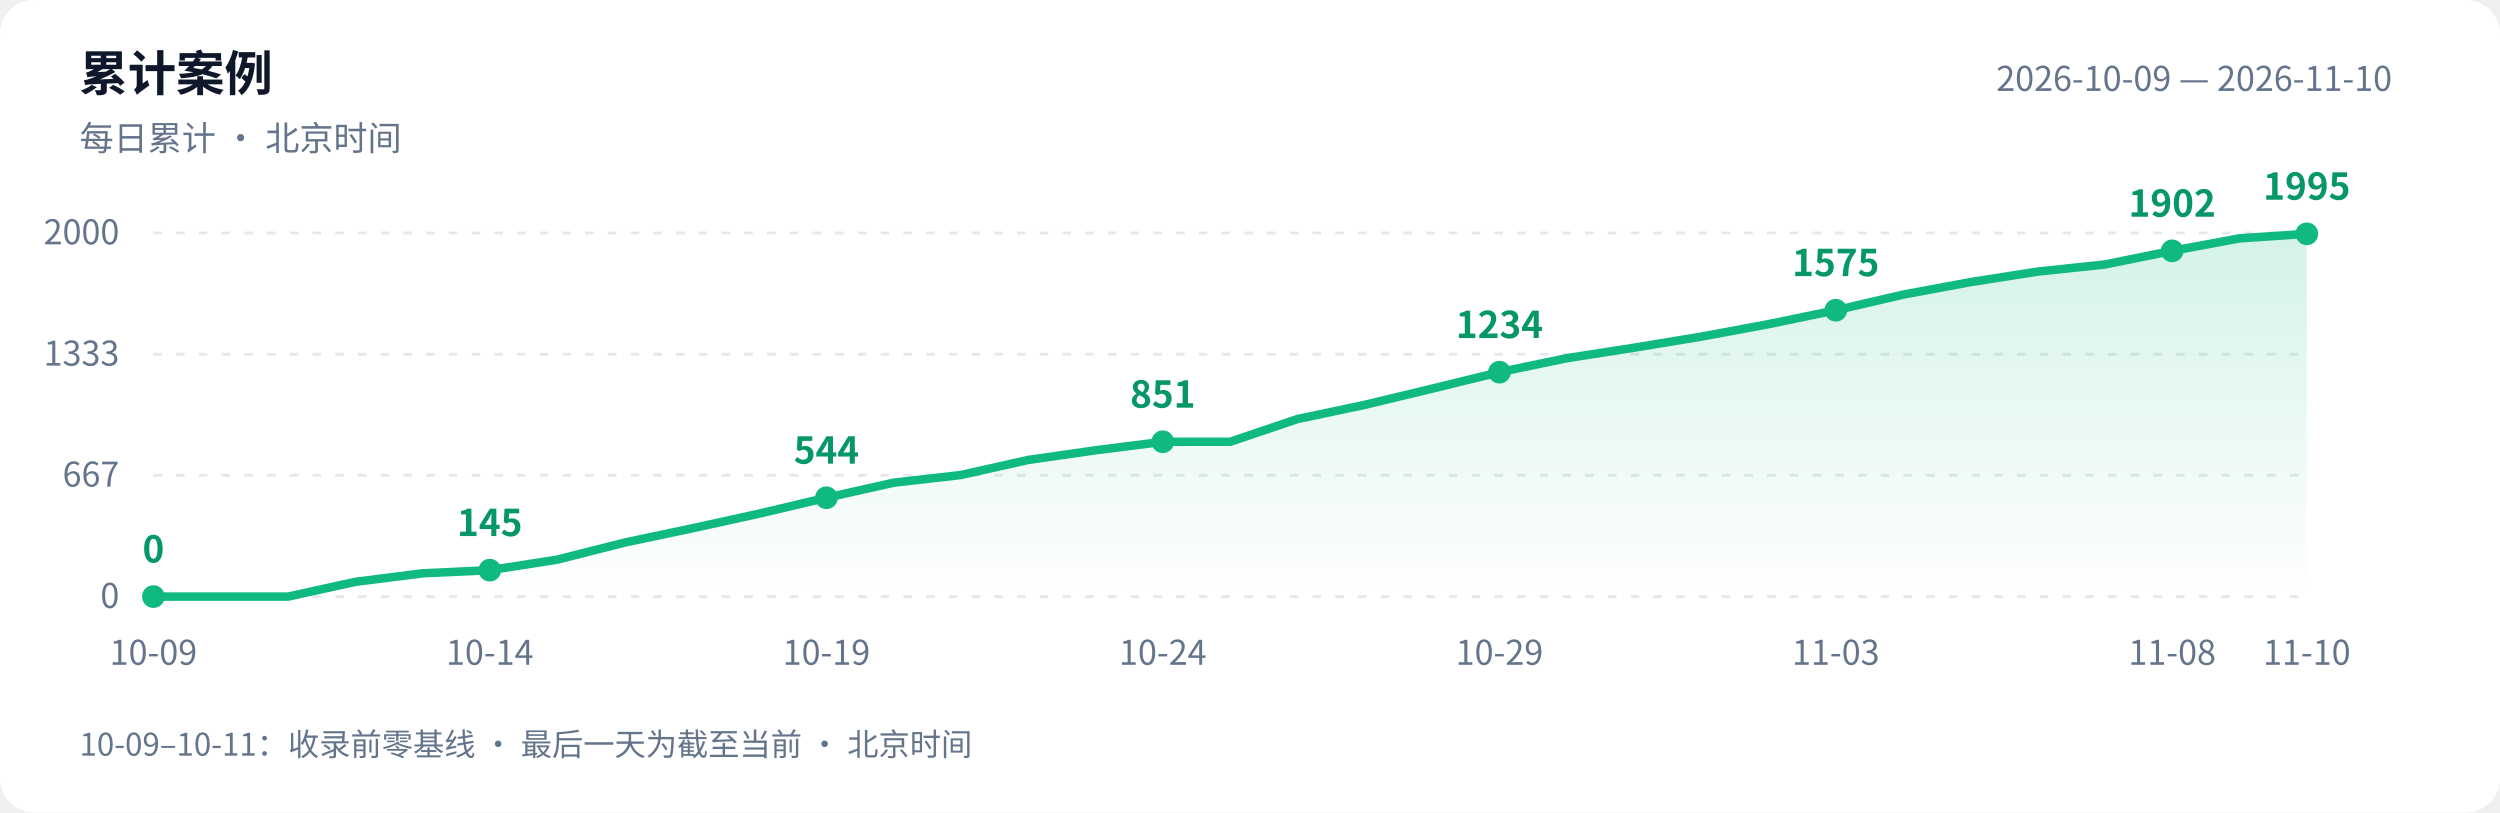
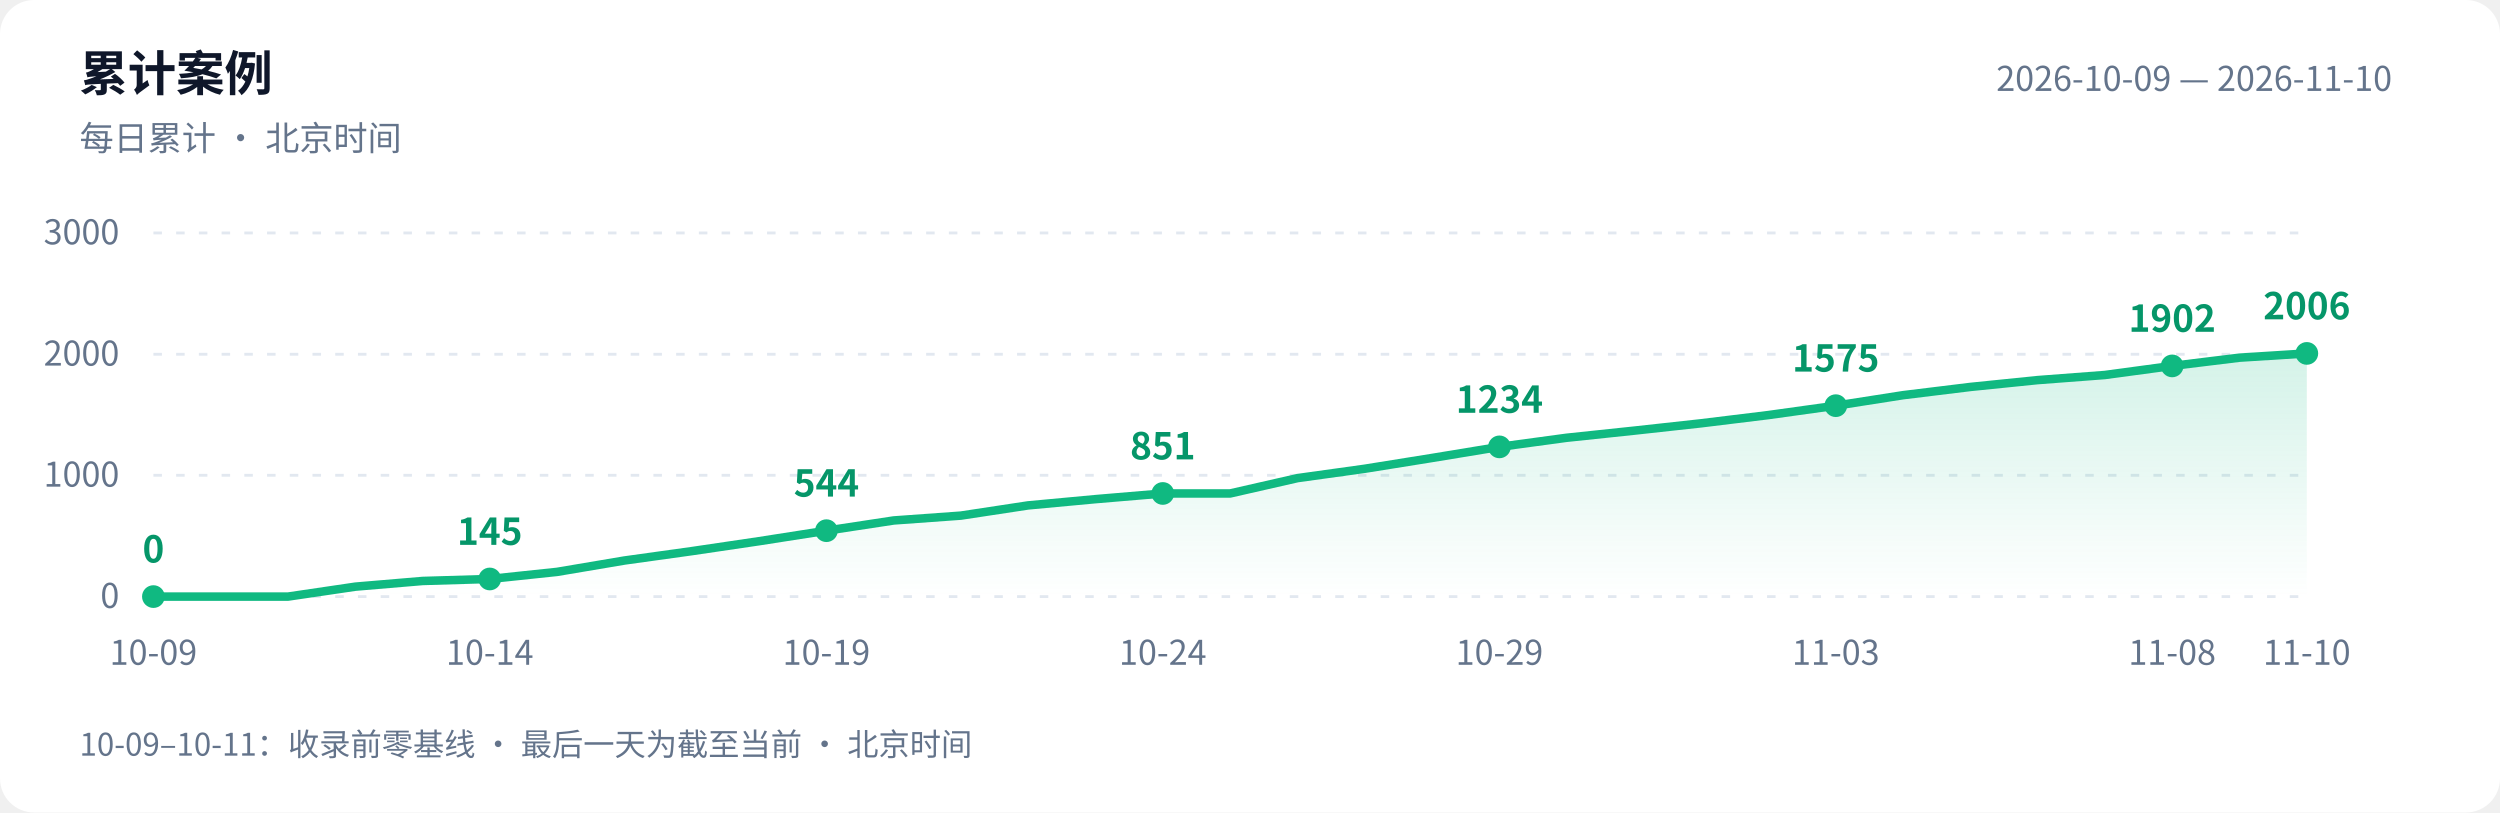
<svg xmlns="http://www.w3.org/2000/svg" width="880" height="286" viewBox="0 0 880 286" role="img" aria-labelledby="title desc">
  <defs>
    <linearGradient id="area" x1="0" y1="0" x2="0" y2="1">
      <stop offset="0" stop-color="#10b981" stop-opacity=".18" />
      <stop offset="1" stop-color="#10b981" stop-opacity="0" />
    </linearGradient>
  </defs>
  <style>text{font-family:-apple-system,BlinkMacSystemFont,"PingFang SC","Microsoft YaHei","WenQuanYi Zen Hei","Segoe UI","Noto Sans CJK SC",sans-serif;fill:#64748b;font-size:12px}.bg{fill:#fff}.heading{fill:#0f172a;font-size:17px;font-weight:600}.grid{stroke:#e2e8f0;stroke-dasharray:3 5}.value{fill:#059669;font-size:13px;font-weight:600}@media(prefers-color-scheme:dark){.bg{fill:#0d1117}text{fill:#8b949e}.heading{fill:#e6edf3}.grid{stroke:#30363d}.value{fill:#34d399}}</style>
  <rect class="bg" width="880" height="286" rx="12" />
  <text class="heading" x="28" y="32">累计案例</text>
  <text x="28" y="53">每日累计 · 北京时间</text>
  <text x="842" y="32" text-anchor="end">2026-10-09 — 2026-11-10</text>
  <path class="grid" d="M 54 210.0 H 812" />
  <text x="42" y="214.0" text-anchor="end">0</text>
  <path class="grid" d="M 54 167.3 H 812" />
-   <text x="42" y="171.3" text-anchor="end">667</text>
+   <text x="42" y="171.3" text-anchor="end">1000</text>
  <path class="grid" d="M 54 124.7 H 812" />
-   <text x="42" y="128.7" text-anchor="end">1333</text>
+   <text x="42" y="128.7" text-anchor="end">2000</text>
  <path class="grid" d="M 54 82.0 H 812" />
-   <text x="42" y="86.0" text-anchor="end">2000</text>
-   <path d="M 54 210 L 54.0 210.0 L 77.7 210.0 L 101.4 210.0 L 125.1 204.8 L 148.8 201.8 L 172.4 200.7 L 196.1 197.0 L 219.8 191.0 L 243.5 186.0 L 267.2 180.8 L 290.9 175.2 L 314.6 169.9 L 338.2 167.2 L 361.9 161.9 L 385.6 158.5 L 409.3 155.5 L 433.0 155.5 L 456.7 147.5 L 480.4 142.5 L 504.1 136.8 L 527.8 131.0 L 551.4 126.1 L 575.1 122.4 L 598.8 118.5 L 622.5 114.1 L 646.2 109.2 L 669.9 103.7 L 693.6 99.3 L 717.2 95.6 L 740.9 93.1 L 764.6 88.3 L 788.3 83.9 L 812.0 82.3 L 812.0 210 Z" fill="url(#area)" />
-   <polyline points="54.0,210.0 77.7,210.0 101.4,210.0 125.1,204.8 148.8,201.8 172.4,200.7 196.1,197.0 219.8,191.0 243.5,186.0 267.2,180.8 290.9,175.2 314.6,169.9 338.2,167.2 361.9,161.9 385.6,158.5 409.3,155.5 433.0,155.5 456.7,147.5 480.4,142.5 504.1,136.8 527.8,131.0 551.4,126.1 575.1,122.4 598.8,118.5 622.5,114.1 646.2,109.2 669.9,103.7 693.6,99.3 717.2,95.6 740.9,93.1 764.6,88.3 788.3,83.9 812.0,82.3" fill="none" stroke="#10b981" stroke-width="3" stroke-linejoin="round" stroke-linecap="round" />
+   <text x="42" y="86.0" text-anchor="end">3000</text>
+   <path d="M 54 210 L 54.0 210.0 L 77.7 210.0 L 101.4 210.0 L 125.1 206.5 L 148.8 204.5 L 172.4 203.8 L 196.1 201.3 L 219.8 197.3 L 243.5 194.0 L 267.2 190.5 L 290.9 186.8 L 314.6 183.2 L 338.2 181.5 L 361.9 177.9 L 385.6 175.7 L 409.3 173.7 L 433.0 173.7 L 456.7 168.3 L 480.4 165.0 L 504.1 161.2 L 527.8 157.3 L 551.4 154.1 L 575.1 151.6 L 598.8 149.0 L 622.5 146.1 L 646.2 142.8 L 669.9 139.1 L 693.6 136.2 L 717.2 133.8 L 740.9 132.0 L 764.6 128.8 L 788.3 125.9 L 812.0 124.4 L 812.0 210 Z" fill="url(#area)" />
+   <polyline points="54.0,210.0 77.7,210.0 101.4,210.0 125.1,206.5 148.8,204.5 172.4,203.8 196.1,201.3 219.8,197.3 243.5,194.0 267.2,190.5 290.9,186.8 314.6,183.2 338.2,181.5 361.9,177.9 385.6,175.7 409.3,173.7 433.0,173.7 456.7,168.3 480.4,165.0 504.1,161.2 527.8,157.3 551.4,154.1 575.1,151.6 598.8,149.0 622.5,146.1 646.2,142.8 669.9,139.1 693.6,136.2 717.2,133.8 740.9,132.0 764.6,128.8 788.3,125.9 812.0,124.4" fill="none" stroke="#10b981" stroke-width="3" stroke-linejoin="round" stroke-linecap="round" />
  <circle cx="54.0" cy="210.0" r="4" fill="#10b981" />
  <text class="value" x="54.0" y="198.0" text-anchor="middle">0</text>
  <text x="54.0" y="234" text-anchor="middle">10-09</text>
-   <circle cx="172.4" cy="200.7" r="4" fill="#10b981" />
-   <text class="value" x="172.4" y="188.7" text-anchor="middle">145</text>
+   <circle cx="172.4" cy="203.8" r="4" fill="#10b981" />
+   <text class="value" x="172.4" y="191.8" text-anchor="middle">145</text>
  <text x="172.4" y="234" text-anchor="middle">10-14</text>
-   <circle cx="290.9" cy="175.2" r="4" fill="#10b981" />
-   <text class="value" x="290.9" y="163.2" text-anchor="middle">544</text>
+   <circle cx="290.9" cy="186.8" r="4" fill="#10b981" />
+   <text class="value" x="290.9" y="174.8" text-anchor="middle">544</text>
  <text x="290.9" y="234" text-anchor="middle">10-19</text>
-   <circle cx="409.3" cy="155.5" r="4" fill="#10b981" />
-   <text class="value" x="409.3" y="143.5" text-anchor="middle">851</text>
+   <circle cx="409.3" cy="173.7" r="4" fill="#10b981" />
+   <text class="value" x="409.3" y="161.7" text-anchor="middle">851</text>
  <text x="409.3" y="234" text-anchor="middle">10-24</text>
-   <circle cx="527.8" cy="131.0" r="4" fill="#10b981" />
-   <text class="value" x="527.8" y="119.0" text-anchor="middle">1234</text>
+   <circle cx="527.8" cy="157.3" r="4" fill="#10b981" />
+   <text class="value" x="527.8" y="145.3" text-anchor="middle">1234</text>
  <text x="527.8" y="234" text-anchor="middle">10-29</text>
-   <circle cx="646.2" cy="109.2" r="4" fill="#10b981" />
-   <text class="value" x="646.2" y="97.2" text-anchor="middle">1575</text>
+   <circle cx="646.2" cy="142.8" r="4" fill="#10b981" />
+   <text class="value" x="646.2" y="130.8" text-anchor="middle">1575</text>
  <text x="646.2" y="234" text-anchor="middle">11-03</text>
-   <circle cx="764.6" cy="88.3" r="4" fill="#10b981" />
-   <text class="value" x="764.6" y="76.3" text-anchor="middle">1902</text>
+   <circle cx="764.6" cy="128.8" r="4" fill="#10b981" />
+   <text class="value" x="764.6" y="116.8" text-anchor="middle">1902</text>
  <text x="764.6" y="234" text-anchor="middle">11-08</text>
-   <circle cx="812.0" cy="82.3" r="4" fill="#10b981" />
-   <text class="value" x="812.0" y="70.3" text-anchor="middle">1995</text>
+   <circle cx="812.0" cy="124.4" r="4" fill="#10b981" />
+   <text class="value" x="812.0" y="112.4" text-anchor="middle">2006</text>
  <text x="812.0" y="234" text-anchor="middle">11-10</text>
  <text x="28" y="266" style="font-size:11px">10-09–10-11：收录前零基线 · 最后一天为截至当前 · 北京时间</text>
</svg>
